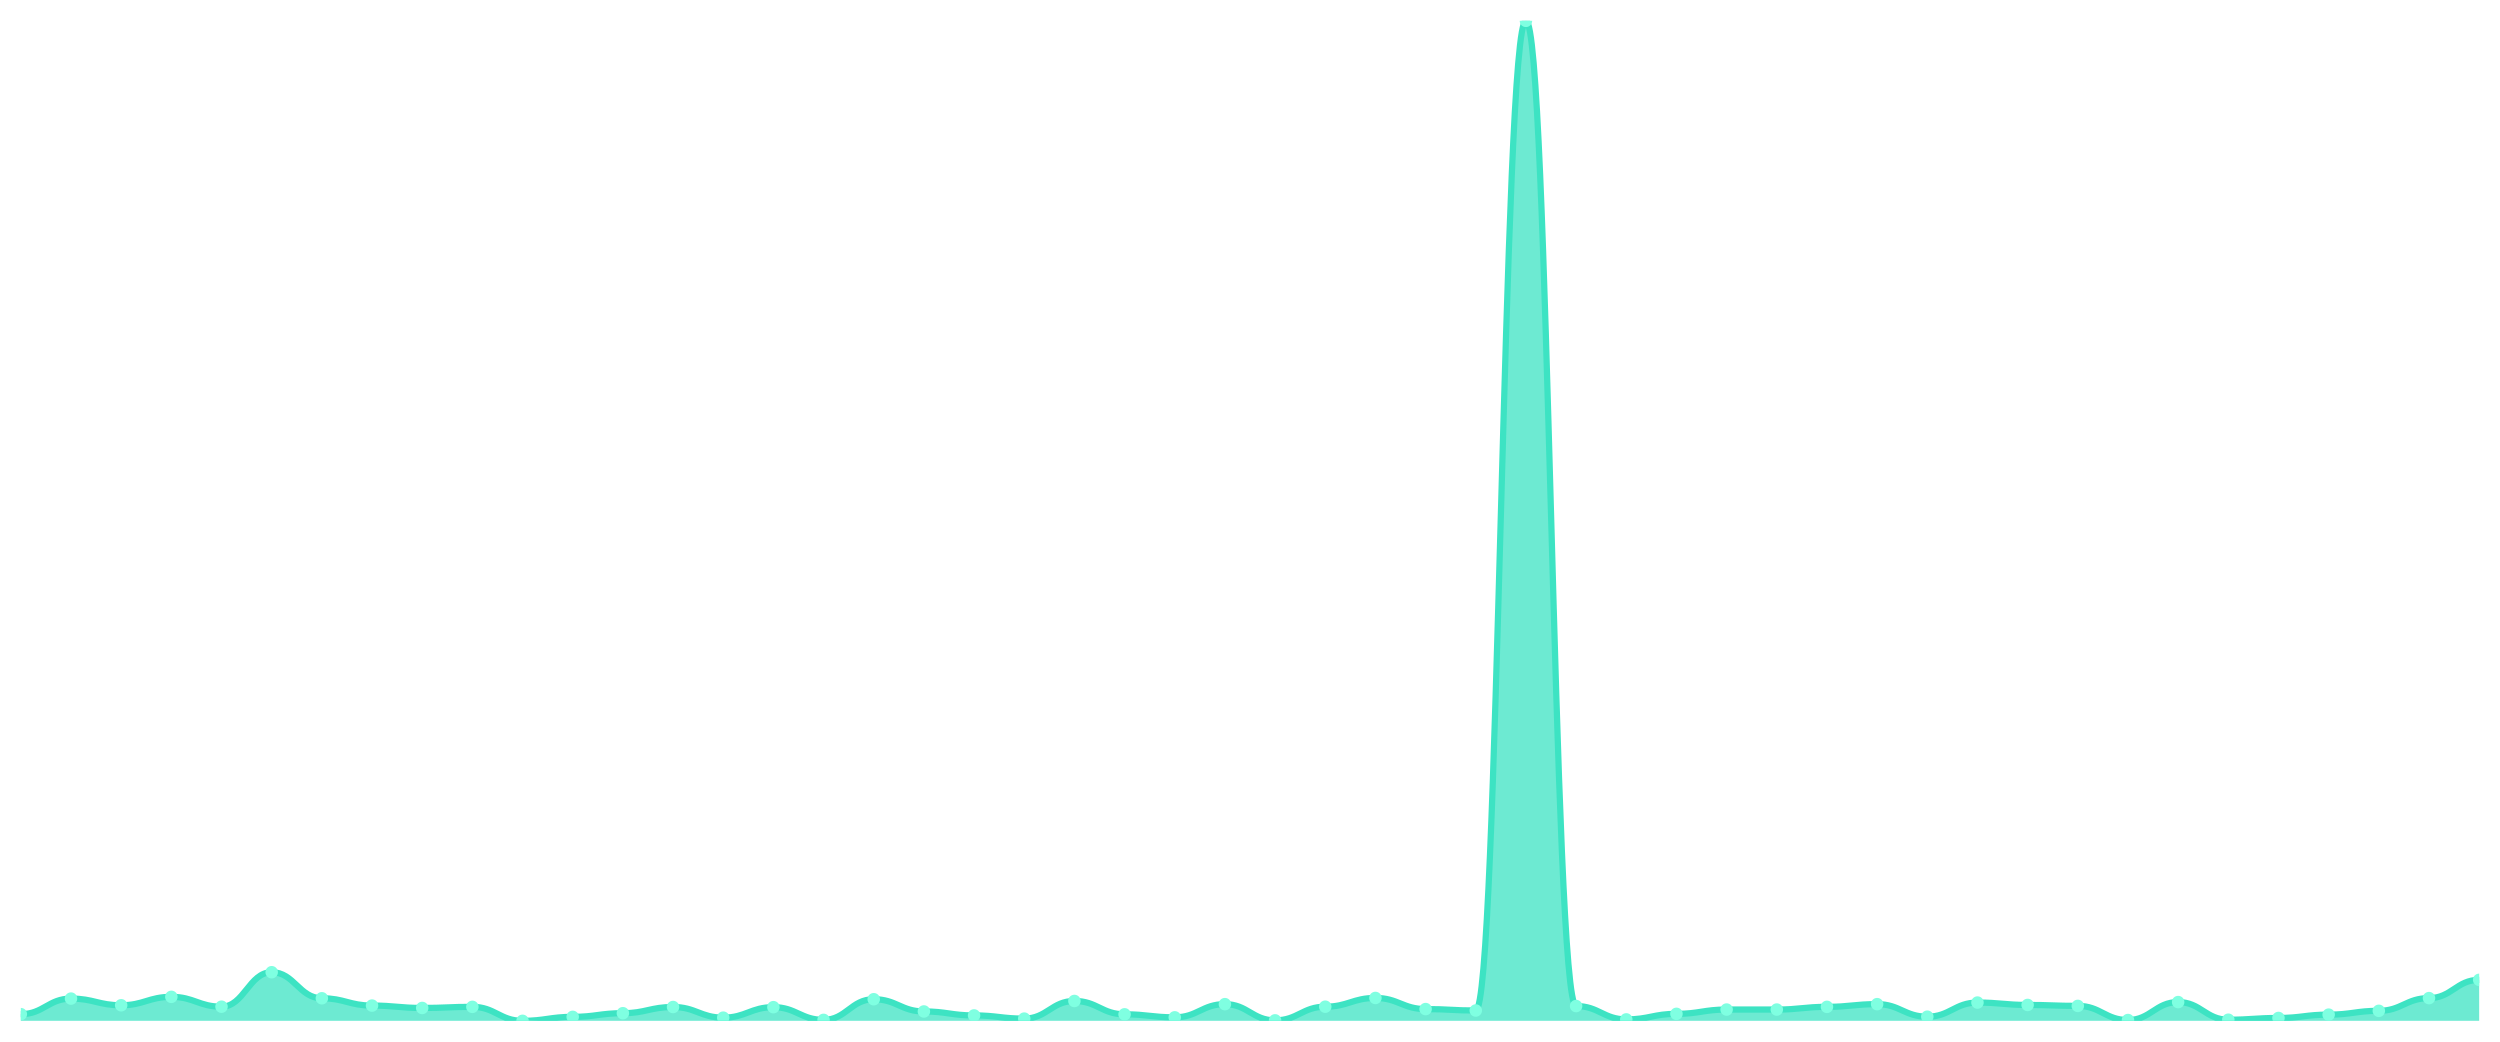
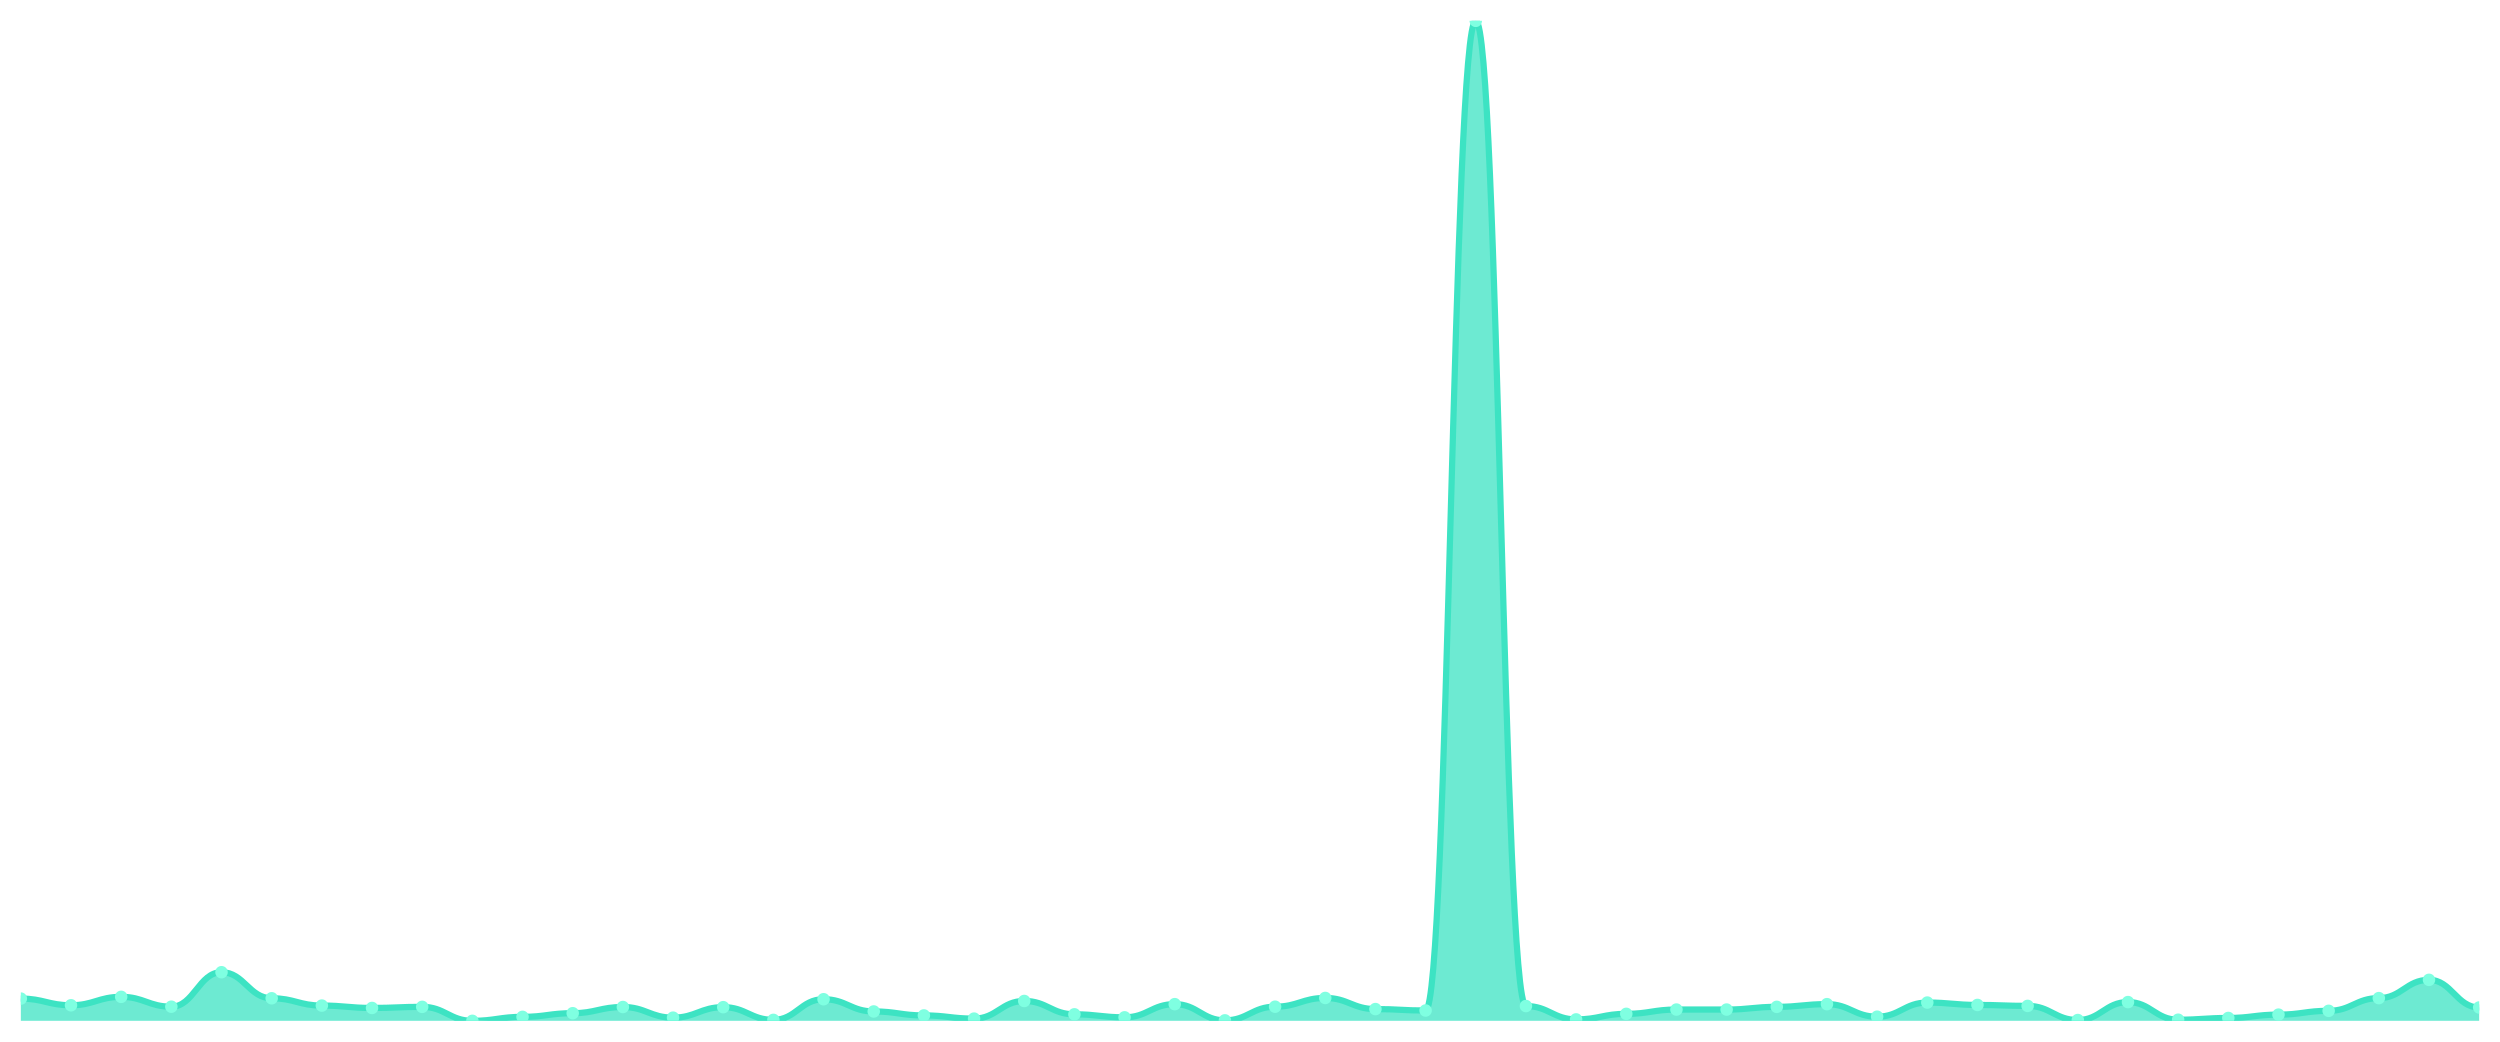
<svg xmlns="http://www.w3.org/2000/svg" viewBox="0 0 1200 500" width="1200" height="500">
  <defs>
    <clipPath id="c">
      <rect x="10" y="10" width="1180" height="480" />
    </clipPath>
  </defs>
  <rect width="1200" height="500" fill="none" />
  <g clip-path="url(#c)">
-     <path d="M 10,490 L 10,486.797 C 20.837,486.797 23.245,479.325 34.082,479.325 C 44.918,479.325 47.327,482.527 58.163,482.527 C 69,482.527 71.408,478.486 82.245,478.486 C 93.082,478.486 95.49,483.214 106.327,483.214 C 117.163,483.214 119.571,466.667 130.408,466.667 C 141.245,466.667 143.653,479.172 154.49,479.172 C 165.327,479.172 167.735,482.68 178.571,482.68 C 189.408,482.68 191.816,483.824 202.653,483.824 C 213.49,483.824 215.898,483.29 226.735,483.29 C 237.571,483.29 239.98,490 250.816,490 C 261.653,490 264.061,488.094 274.898,488.094 C 285.735,488.094 288.143,486.34 298.98,486.34 C 309.816,486.34 312.224,483.366 323.061,483.366 C 333.898,483.366 336.306,488.475 347.143,488.475 C 357.98,488.475 360.388,483.442 371.224,483.442 C 382.061,483.442 384.469,489.542 395.306,489.542 C 406.143,489.542 408.551,479.63 419.388,479.63 C 430.224,479.63 432.633,485.501 443.469,485.501 C 454.306,485.501 456.714,487.407 467.551,487.407 C 478.388,487.407 480.796,488.932 491.633,488.932 C 502.469,488.932 504.878,480.469 515.714,480.469 C 526.551,480.469 528.959,486.874 539.796,486.874 C 550.633,486.874 553.041,488.322 563.878,488.322 C 574.714,488.322 577.122,481.994 587.959,481.994 C 598.796,481.994 601.204,489.771 612.041,489.771 C 622.878,489.771 625.286,483.214 636.122,483.214 C 646.959,483.214 649.367,479.02 660.204,479.02 C 671.041,479.02 673.449,484.357 684.286,484.357 C 695.122,484.357 697.531,485.044 708.367,485.044 C 719.204,485.044 721.612,10 732.449,10 C 743.286,10 745.694,482.909 756.531,482.909 C 767.367,482.909 769.776,489.314 780.612,489.314 C 791.449,489.314 793.857,486.645 804.694,486.645 C 815.531,486.645 817.939,484.586 828.776,484.586 C 839.612,484.586 842.02,484.586 852.857,484.586 C 863.694,484.586 866.102,483.29 876.939,483.29 C 887.776,483.29 890.184,481.994 901.02,481.994 C 911.857,481.994 914.265,488.017 925.102,488.017 C 935.939,488.017 938.347,481.231 949.184,481.231 C 960.02,481.231 962.429,482.375 973.265,482.375 C 984.102,482.375 986.51,482.832 997.347,482.832 C 1008.184,482.832 1010.592,489.619 1021.429,489.619 C 1032.265,489.619 1034.673,481.002 1045.51,481.002 C 1056.347,481.002 1058.755,489.466 1069.592,489.466 C 1080.429,489.466 1082.837,488.627 1093.673,488.627 C 1104.51,488.627 1106.918,487.026 1117.755,487.026 C 1128.592,487.026 1131,485.196 1141.837,485.196 C 1152.673,485.196 1155.082,479.096 1165.918,479.096 C 1176.755,479.096 1179.163,470.327 1190,470.327 L 1190,490 Z" fill="rgba(61,227,195,0.75)" />
-     <path d="M 10,486.797 C 20.837,486.797 23.245,479.325 34.082,479.325 C 44.918,479.325 47.327,482.527 58.163,482.527 C 69,482.527 71.408,478.486 82.245,478.486 C 93.082,478.486 95.49,483.214 106.327,483.214 C 117.163,483.214 119.571,466.667 130.408,466.667 C 141.245,466.667 143.653,479.172 154.49,479.172 C 165.327,479.172 167.735,482.68 178.571,482.68 C 189.408,482.68 191.816,483.824 202.653,483.824 C 213.49,483.824 215.898,483.29 226.735,483.29 C 237.571,483.29 239.98,490 250.816,490 C 261.653,490 264.061,488.094 274.898,488.094 C 285.735,488.094 288.143,486.34 298.98,486.34 C 309.816,486.34 312.224,483.366 323.061,483.366 C 333.898,483.366 336.306,488.475 347.143,488.475 C 357.98,488.475 360.388,483.442 371.224,483.442 C 382.061,483.442 384.469,489.542 395.306,489.542 C 406.143,489.542 408.551,479.63 419.388,479.63 C 430.224,479.63 432.633,485.501 443.469,485.501 C 454.306,485.501 456.714,487.407 467.551,487.407 C 478.388,487.407 480.796,488.932 491.633,488.932 C 502.469,488.932 504.878,480.469 515.714,480.469 C 526.551,480.469 528.959,486.874 539.796,486.874 C 550.633,486.874 553.041,488.322 563.878,488.322 C 574.714,488.322 577.122,481.994 587.959,481.994 C 598.796,481.994 601.204,489.771 612.041,489.771 C 622.878,489.771 625.286,483.214 636.122,483.214 C 646.959,483.214 649.367,479.02 660.204,479.02 C 671.041,479.02 673.449,484.357 684.286,484.357 C 695.122,484.357 697.531,485.044 708.367,485.044 C 719.204,485.044 721.612,10 732.449,10 C 743.286,10 745.694,482.909 756.531,482.909 C 767.367,482.909 769.776,489.314 780.612,489.314 C 791.449,489.314 793.857,486.645 804.694,486.645 C 815.531,486.645 817.939,484.586 828.776,484.586 C 839.612,484.586 842.02,484.586 852.857,484.586 C 863.694,484.586 866.102,483.29 876.939,483.29 C 887.776,483.29 890.184,481.994 901.02,481.994 C 911.857,481.994 914.265,488.017 925.102,488.017 C 935.939,488.017 938.347,481.231 949.184,481.231 C 960.02,481.231 962.429,482.375 973.265,482.375 C 984.102,482.375 986.51,482.832 997.347,482.832 C 1008.184,482.832 1010.592,489.619 1021.429,489.619 C 1032.265,489.619 1034.673,481.002 1045.51,481.002 C 1056.347,481.002 1058.755,489.466 1069.592,489.466 C 1080.429,489.466 1082.837,488.627 1093.673,488.627 C 1104.51,488.627 1106.918,487.026 1117.755,487.026 C 1128.592,487.026 1131,485.196 1141.837,485.196 C 1152.673,485.196 1155.082,479.096 1165.918,479.096 C 1176.755,479.096 1179.163,470.327 1190,470.327" fill="none" stroke="#3de3c3" stroke-width="3" stroke-linecap="round" stroke-linejoin="round" />
-     <circle cx="10" cy="486.797" r="3" fill="#7fffe1" />
-     <circle cx="34.082" cy="479.325" r="3" fill="#7fffe1" />
-     <circle cx="58.163" cy="482.527" r="3" fill="#7fffe1" />
-     <circle cx="82.245" cy="478.486" r="3" fill="#7fffe1" />
-     <circle cx="106.327" cy="483.214" r="3" fill="#7fffe1" />
-     <circle cx="130.408" cy="466.667" r="3" fill="#7fffe1" />
-     <circle cx="154.49" cy="479.172" r="3" fill="#7fffe1" />
-     <circle cx="178.571" cy="482.68" r="3" fill="#7fffe1" />
-     <circle cx="202.653" cy="483.824" r="3" fill="#7fffe1" />
-     <circle cx="226.735" cy="483.29" r="3" fill="#7fffe1" />
-     <circle cx="250.816" cy="490" r="3" fill="#7fffe1" />
-     <circle cx="274.898" cy="488.094" r="3" fill="#7fffe1" />
-     <circle cx="298.98" cy="486.34" r="3" fill="#7fffe1" />
-     <circle cx="323.061" cy="483.366" r="3" fill="#7fffe1" />
-     <circle cx="347.143" cy="488.475" r="3" fill="#7fffe1" />
-     <circle cx="371.224" cy="483.442" r="3" fill="#7fffe1" />
-     <circle cx="395.306" cy="489.542" r="3" fill="#7fffe1" />
-     <circle cx="419.388" cy="479.63" r="3" fill="#7fffe1" />
-     <circle cx="443.469" cy="485.501" r="3" fill="#7fffe1" />
-     <circle cx="467.551" cy="487.407" r="3" fill="#7fffe1" />
-     <circle cx="491.633" cy="488.932" r="3" fill="#7fffe1" />
-     <circle cx="515.714" cy="480.469" r="3" fill="#7fffe1" />
-     <circle cx="539.796" cy="486.874" r="3" fill="#7fffe1" />
-     <circle cx="563.878" cy="488.322" r="3" fill="#7fffe1" />
-     <circle cx="587.959" cy="481.994" r="3" fill="#7fffe1" />
-     <circle cx="612.041" cy="489.771" r="3" fill="#7fffe1" />
-     <circle cx="636.122" cy="483.214" r="3" fill="#7fffe1" />
-     <circle cx="660.204" cy="479.02" r="3" fill="#7fffe1" />
-     <circle cx="684.286" cy="484.357" r="3" fill="#7fffe1" />
-     <circle cx="708.367" cy="485.044" r="3" fill="#7fffe1" />
-     <circle cx="732.449" cy="10" r="3" fill="#7fffe1" />
-     <circle cx="756.531" cy="482.909" r="3" fill="#7fffe1" />
-     <circle cx="780.612" cy="489.314" r="3" fill="#7fffe1" />
-     <circle cx="804.694" cy="486.645" r="3" fill="#7fffe1" />
+     <path d="M 10,490 L 10,479.325 C 20.837,479.325 23.245,482.527 34.082,482.527 C 44.918,482.527 47.327,478.486 58.163,478.486 C 69,478.486 71.408,483.214 82.245,483.214 C 93.082,483.214 95.49,466.667 106.327,466.667 C 117.163,466.667 119.571,479.172 130.408,479.172 C 141.245,479.172 143.653,482.68 154.49,482.68 C 165.327,482.68 167.735,483.824 178.571,483.824 C 189.408,483.824 191.816,483.29 202.653,483.29 C 213.49,483.29 215.898,490 226.735,490 C 237.571,490 239.98,488.094 250.816,488.094 C 261.653,488.094 264.061,486.34 274.898,486.34 C 285.735,486.34 288.143,483.366 298.98,483.366 C 309.816,483.366 312.224,488.475 323.061,488.475 C 333.898,488.475 336.306,483.442 347.143,483.442 C 357.98,483.442 360.388,489.542 371.224,489.542 C 382.061,489.542 384.469,479.63 395.306,479.63 C 406.143,479.63 408.551,485.501 419.388,485.501 C 430.224,485.501 432.633,487.407 443.469,487.407 C 454.306,487.407 456.714,488.932 467.551,488.932 C 478.388,488.932 480.796,480.469 491.633,480.469 C 502.469,480.469 504.878,486.874 515.714,486.874 C 526.551,486.874 528.959,488.322 539.796,488.322 C 550.633,488.322 553.041,481.994 563.878,481.994 C 574.714,481.994 577.122,489.771 587.959,489.771 C 598.796,489.771 601.204,483.214 612.041,483.214 C 622.878,483.214 625.286,479.02 636.122,479.02 C 646.959,479.02 649.367,484.357 660.204,484.357 C 671.041,484.357 673.449,485.044 684.286,485.044 C 695.122,485.044 697.531,10 708.367,10 C 719.204,10 721.612,482.909 732.449,482.909 C 743.286,482.909 745.694,489.314 756.531,489.314 C 767.367,489.314 769.776,486.645 780.612,486.645 C 791.449,486.645 793.857,484.586 804.694,484.586 C 815.531,484.586 817.939,484.586 828.776,484.586 C 839.612,484.586 842.02,483.29 852.857,483.29 C 863.694,483.29 866.102,481.994 876.939,481.994 C 887.776,481.994 890.184,488.017 901.02,488.017 C 911.857,488.017 914.265,481.231 925.102,481.231 C 935.939,481.231 938.347,482.375 949.184,482.375 C 960.02,482.375 962.429,482.832 973.265,482.832 C 984.102,482.832 986.51,489.619 997.347,489.619 C 1008.184,489.619 1010.592,481.002 1021.429,481.002 C 1032.265,481.002 1034.673,489.466 1045.51,489.466 C 1056.347,489.466 1058.755,488.627 1069.592,488.627 C 1080.429,488.627 1082.837,487.026 1093.673,487.026 C 1104.51,487.026 1106.918,485.196 1117.755,485.196 C 1128.592,485.196 1131,479.096 1141.837,479.096 C 1152.673,479.096 1155.082,470.327 1165.918,470.327 C 1176.755,470.327 1179.163,483.595 1190,483.595 L 1190,490 Z" fill="rgba(61,227,195,0.75)" />
+     <path d="M 10,479.325 C 20.837,479.325 23.245,482.527 34.082,482.527 C 44.918,482.527 47.327,478.486 58.163,478.486 C 69,478.486 71.408,483.214 82.245,483.214 C 93.082,483.214 95.49,466.667 106.327,466.667 C 117.163,466.667 119.571,479.172 130.408,479.172 C 141.245,479.172 143.653,482.68 154.49,482.68 C 165.327,482.68 167.735,483.824 178.571,483.824 C 189.408,483.824 191.816,483.29 202.653,483.29 C 213.49,483.29 215.898,490 226.735,490 C 237.571,490 239.98,488.094 250.816,488.094 C 261.653,488.094 264.061,486.34 274.898,486.34 C 285.735,486.34 288.143,483.366 298.98,483.366 C 309.816,483.366 312.224,488.475 323.061,488.475 C 333.898,488.475 336.306,483.442 347.143,483.442 C 357.98,483.442 360.388,489.542 371.224,489.542 C 382.061,489.542 384.469,479.63 395.306,479.63 C 406.143,479.63 408.551,485.501 419.388,485.501 C 430.224,485.501 432.633,487.407 443.469,487.407 C 454.306,487.407 456.714,488.932 467.551,488.932 C 478.388,488.932 480.796,480.469 491.633,480.469 C 502.469,480.469 504.878,486.874 515.714,486.874 C 526.551,486.874 528.959,488.322 539.796,488.322 C 550.633,488.322 553.041,481.994 563.878,481.994 C 574.714,481.994 577.122,489.771 587.959,489.771 C 598.796,489.771 601.204,483.214 612.041,483.214 C 622.878,483.214 625.286,479.02 636.122,479.02 C 646.959,479.02 649.367,484.357 660.204,484.357 C 671.041,484.357 673.449,485.044 684.286,485.044 C 695.122,485.044 697.531,10 708.367,10 C 719.204,10 721.612,482.909 732.449,482.909 C 743.286,482.909 745.694,489.314 756.531,489.314 C 767.367,489.314 769.776,486.645 780.612,486.645 C 791.449,486.645 793.857,484.586 804.694,484.586 C 815.531,484.586 817.939,484.586 828.776,484.586 C 839.612,484.586 842.02,483.29 852.857,483.29 C 863.694,483.29 866.102,481.994 876.939,481.994 C 887.776,481.994 890.184,488.017 901.02,488.017 C 911.857,488.017 914.265,481.231 925.102,481.231 C 935.939,481.231 938.347,482.375 949.184,482.375 C 960.02,482.375 962.429,482.832 973.265,482.832 C 984.102,482.832 986.51,489.619 997.347,489.619 C 1008.184,489.619 1010.592,481.002 1021.429,481.002 C 1032.265,481.002 1034.673,489.466 1045.51,489.466 C 1056.347,489.466 1058.755,488.627 1069.592,488.627 C 1080.429,488.627 1082.837,487.026 1093.673,487.026 C 1104.51,487.026 1106.918,485.196 1117.755,485.196 C 1128.592,485.196 1131,479.096 1141.837,479.096 C 1152.673,479.096 1155.082,470.327 1165.918,470.327 C 1176.755,470.327 1179.163,483.595 1190,483.595" fill="none" stroke="#3de3c3" stroke-width="3" stroke-linecap="round" stroke-linejoin="round" />
+     <circle cx="10" cy="479.325" r="3" fill="#7fffe1" />
+     <circle cx="34.082" cy="482.527" r="3" fill="#7fffe1" />
+     <circle cx="58.163" cy="478.486" r="3" fill="#7fffe1" />
+     <circle cx="82.245" cy="483.214" r="3" fill="#7fffe1" />
+     <circle cx="106.327" cy="466.667" r="3" fill="#7fffe1" />
+     <circle cx="130.408" cy="479.172" r="3" fill="#7fffe1" />
+     <circle cx="154.49" cy="482.68" r="3" fill="#7fffe1" />
+     <circle cx="178.571" cy="483.824" r="3" fill="#7fffe1" />
+     <circle cx="202.653" cy="483.29" r="3" fill="#7fffe1" />
+     <circle cx="226.735" cy="490" r="3" fill="#7fffe1" />
+     <circle cx="250.816" cy="488.094" r="3" fill="#7fffe1" />
+     <circle cx="274.898" cy="486.34" r="3" fill="#7fffe1" />
+     <circle cx="298.98" cy="483.366" r="3" fill="#7fffe1" />
+     <circle cx="323.061" cy="488.475" r="3" fill="#7fffe1" />
+     <circle cx="347.143" cy="483.442" r="3" fill="#7fffe1" />
+     <circle cx="371.224" cy="489.542" r="3" fill="#7fffe1" />
+     <circle cx="395.306" cy="479.63" r="3" fill="#7fffe1" />
+     <circle cx="419.388" cy="485.501" r="3" fill="#7fffe1" />
+     <circle cx="443.469" cy="487.407" r="3" fill="#7fffe1" />
+     <circle cx="467.551" cy="488.932" r="3" fill="#7fffe1" />
+     <circle cx="491.633" cy="480.469" r="3" fill="#7fffe1" />
+     <circle cx="515.714" cy="486.874" r="3" fill="#7fffe1" />
+     <circle cx="539.796" cy="488.322" r="3" fill="#7fffe1" />
+     <circle cx="563.878" cy="481.994" r="3" fill="#7fffe1" />
+     <circle cx="587.959" cy="489.771" r="3" fill="#7fffe1" />
+     <circle cx="612.041" cy="483.214" r="3" fill="#7fffe1" />
+     <circle cx="636.122" cy="479.02" r="3" fill="#7fffe1" />
+     <circle cx="660.204" cy="484.357" r="3" fill="#7fffe1" />
+     <circle cx="684.286" cy="485.044" r="3" fill="#7fffe1" />
+     <circle cx="708.367" cy="10" r="3" fill="#7fffe1" />
+     <circle cx="732.449" cy="482.909" r="3" fill="#7fffe1" />
+     <circle cx="756.531" cy="489.314" r="3" fill="#7fffe1" />
+     <circle cx="780.612" cy="486.645" r="3" fill="#7fffe1" />
+     <circle cx="804.694" cy="484.586" r="3" fill="#7fffe1" />
    <circle cx="828.776" cy="484.586" r="3" fill="#7fffe1" />
-     <circle cx="852.857" cy="484.586" r="3" fill="#7fffe1" />
-     <circle cx="876.939" cy="483.29" r="3" fill="#7fffe1" />
-     <circle cx="901.02" cy="481.994" r="3" fill="#7fffe1" />
-     <circle cx="925.102" cy="488.017" r="3" fill="#7fffe1" />
-     <circle cx="949.184" cy="481.231" r="3" fill="#7fffe1" />
-     <circle cx="973.265" cy="482.375" r="3" fill="#7fffe1" />
-     <circle cx="997.347" cy="482.832" r="3" fill="#7fffe1" />
-     <circle cx="1021.429" cy="489.619" r="3" fill="#7fffe1" />
-     <circle cx="1045.51" cy="481.002" r="3" fill="#7fffe1" />
-     <circle cx="1069.592" cy="489.466" r="3" fill="#7fffe1" />
-     <circle cx="1093.673" cy="488.627" r="3" fill="#7fffe1" />
-     <circle cx="1117.755" cy="487.026" r="3" fill="#7fffe1" />
-     <circle cx="1141.837" cy="485.196" r="3" fill="#7fffe1" />
-     <circle cx="1165.918" cy="479.096" r="3" fill="#7fffe1" />
-     <circle cx="1190" cy="470.327" r="3" fill="#7fffe1" />
+     <circle cx="852.857" cy="483.29" r="3" fill="#7fffe1" />
+     <circle cx="876.939" cy="481.994" r="3" fill="#7fffe1" />
+     <circle cx="901.02" cy="488.017" r="3" fill="#7fffe1" />
+     <circle cx="925.102" cy="481.231" r="3" fill="#7fffe1" />
+     <circle cx="949.184" cy="482.375" r="3" fill="#7fffe1" />
+     <circle cx="973.265" cy="482.832" r="3" fill="#7fffe1" />
+     <circle cx="997.347" cy="489.619" r="3" fill="#7fffe1" />
+     <circle cx="1021.429" cy="481.002" r="3" fill="#7fffe1" />
+     <circle cx="1045.51" cy="489.466" r="3" fill="#7fffe1" />
+     <circle cx="1069.592" cy="488.627" r="3" fill="#7fffe1" />
+     <circle cx="1093.673" cy="487.026" r="3" fill="#7fffe1" />
+     <circle cx="1117.755" cy="485.196" r="3" fill="#7fffe1" />
+     <circle cx="1141.837" cy="479.096" r="3" fill="#7fffe1" />
+     <circle cx="1165.918" cy="470.327" r="3" fill="#7fffe1" />
+     <circle cx="1190" cy="483.595" r="3" fill="#7fffe1" />
  </g>
</svg>
